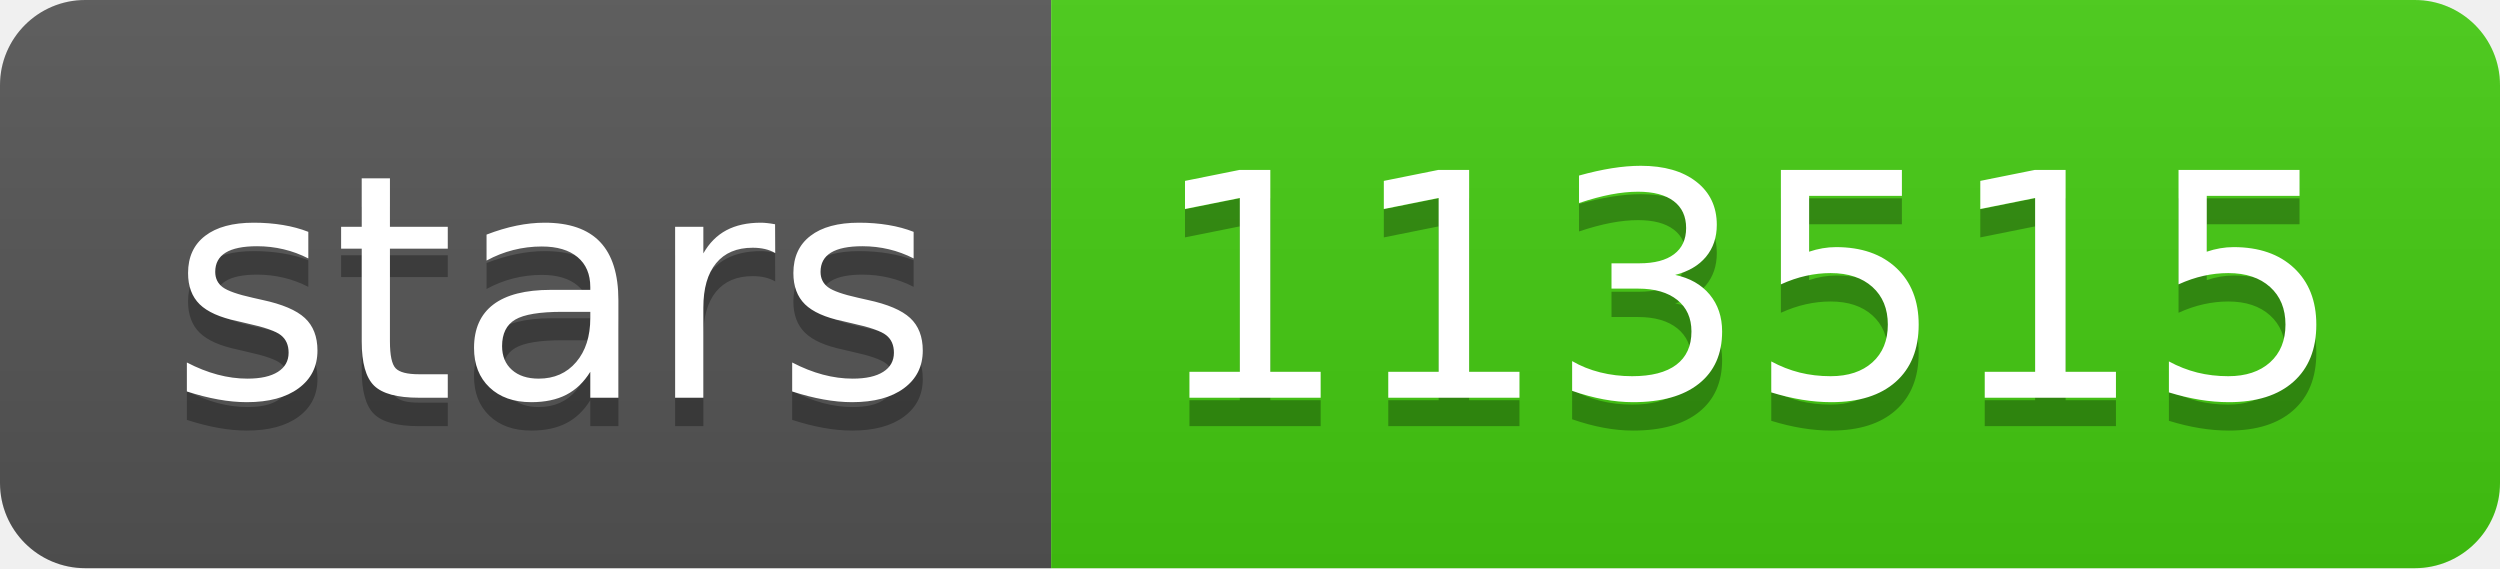
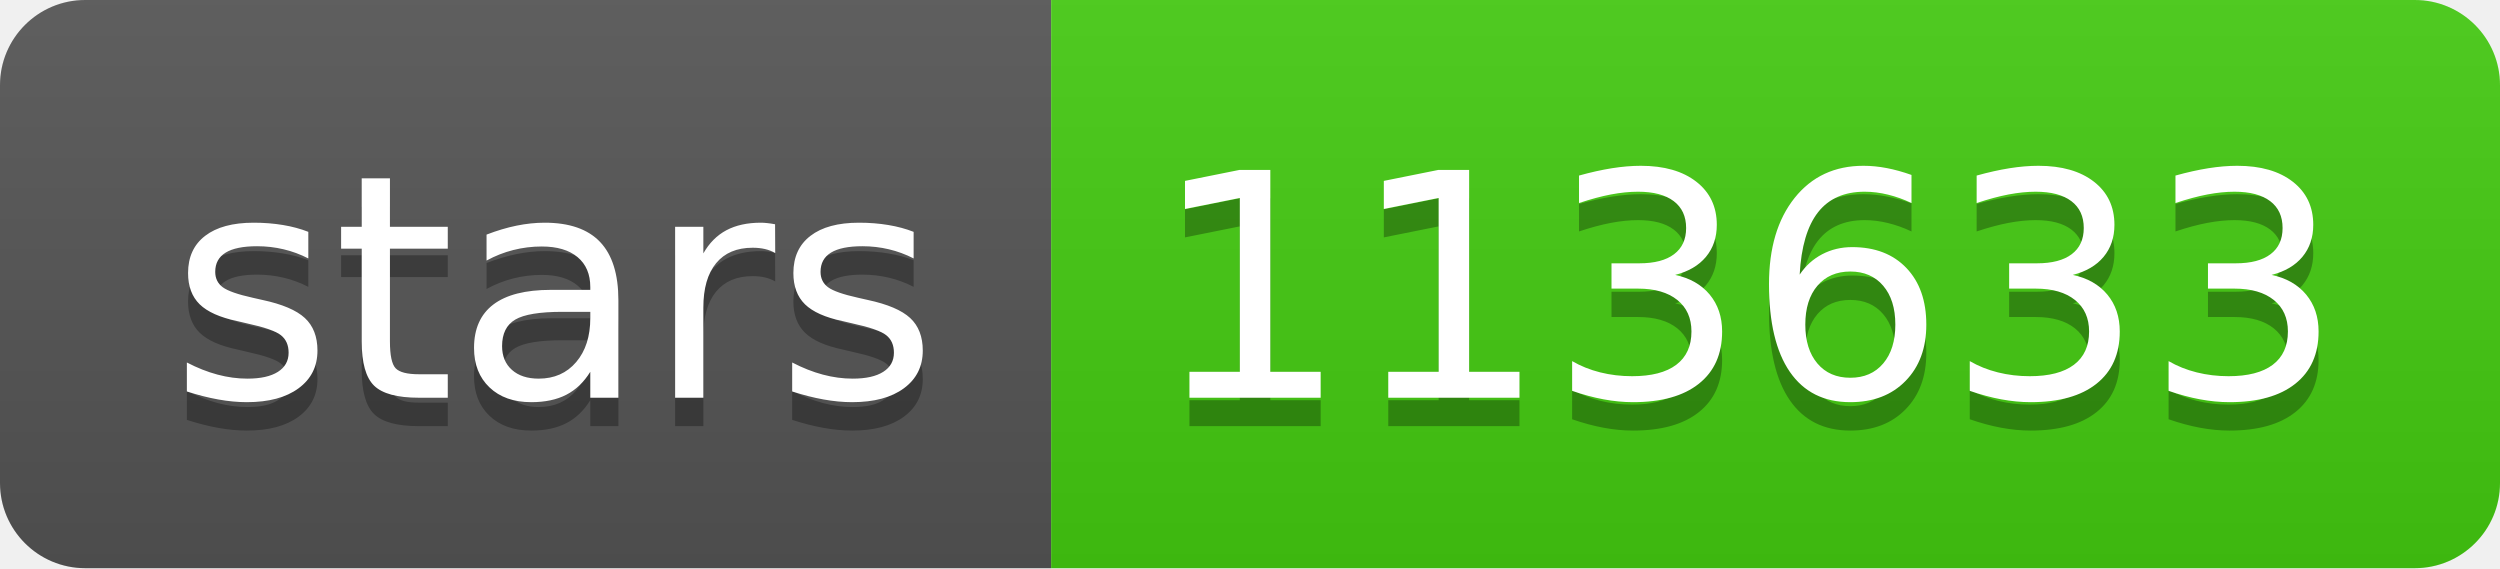
- <svg xmlns="http://www.w3.org/2000/svg" width="88" height="20" role="img" aria-label="stars: 113515">
+ <svg xmlns="http://www.w3.org/2000/svg" width="88" height="20" role="img" aria-label="stars: 113633">
  <linearGradient id="s" x2="0" y2="100%">
    <stop offset="0" stop-color="#bbb" stop-opacity=".1" />
    <stop offset="1" stop-opacity=".1" />
  </linearGradient>
  <clipPath id="r">
    <rect width="88" height="20" rx="3" fill="#fff" />
  </clipPath>
  <g clip-path="url(#r)">
    <rect width="37" height="20" fill="#555" />
    <rect x="37" width="51" height="20" fill="#4c1" />
    <rect width="88" height="20" fill="url(#s)" />
  </g>
  <g fill="#fff" text-anchor="middle" font-family="Verdana,Geneva,DejaVu Sans,sans-serif" text-rendering="geometricPrecision" font-size="110">
    <text aria-hidden="true" x="195" y="150" fill="#010101" fill-opacity=".3" transform="scale(.1)" textLength="270">stars</text>
    <text x="195" y="140" transform="scale(.1)" fill="#fff" textLength="270">stars</text>
-     <text aria-hidden="true" x="615" y="150" fill="#010101" fill-opacity=".3" transform="scale(.1)" textLength="410">113515</text>
-     <text x="615" y="140" transform="scale(.1)" fill="#fff" textLength="410">113515</text>
+     <text aria-hidden="true" x="615" y="150" fill="#010101" fill-opacity=".3" transform="scale(.1)" textLength="410">113633</text>
+     <text x="615" y="140" transform="scale(.1)" fill="#fff" textLength="410">113633</text>
  </g>
</svg>
